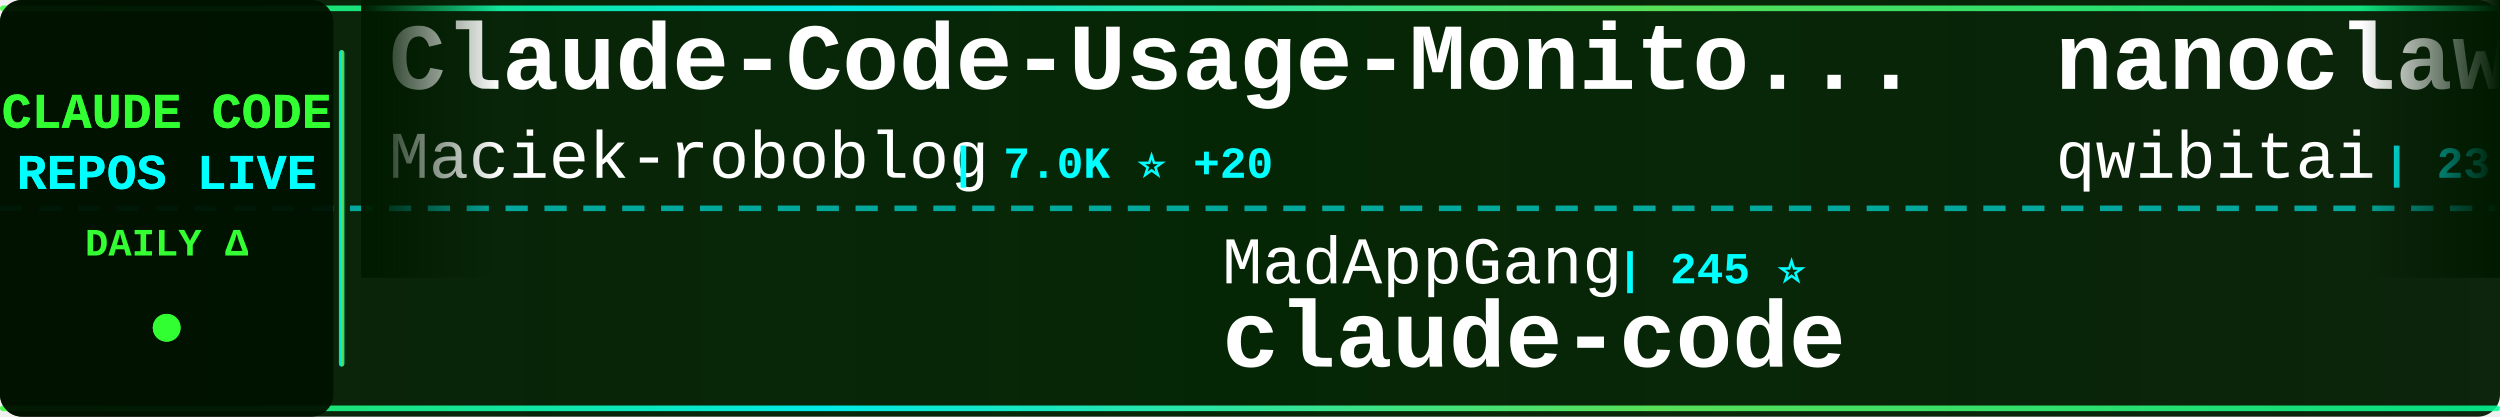
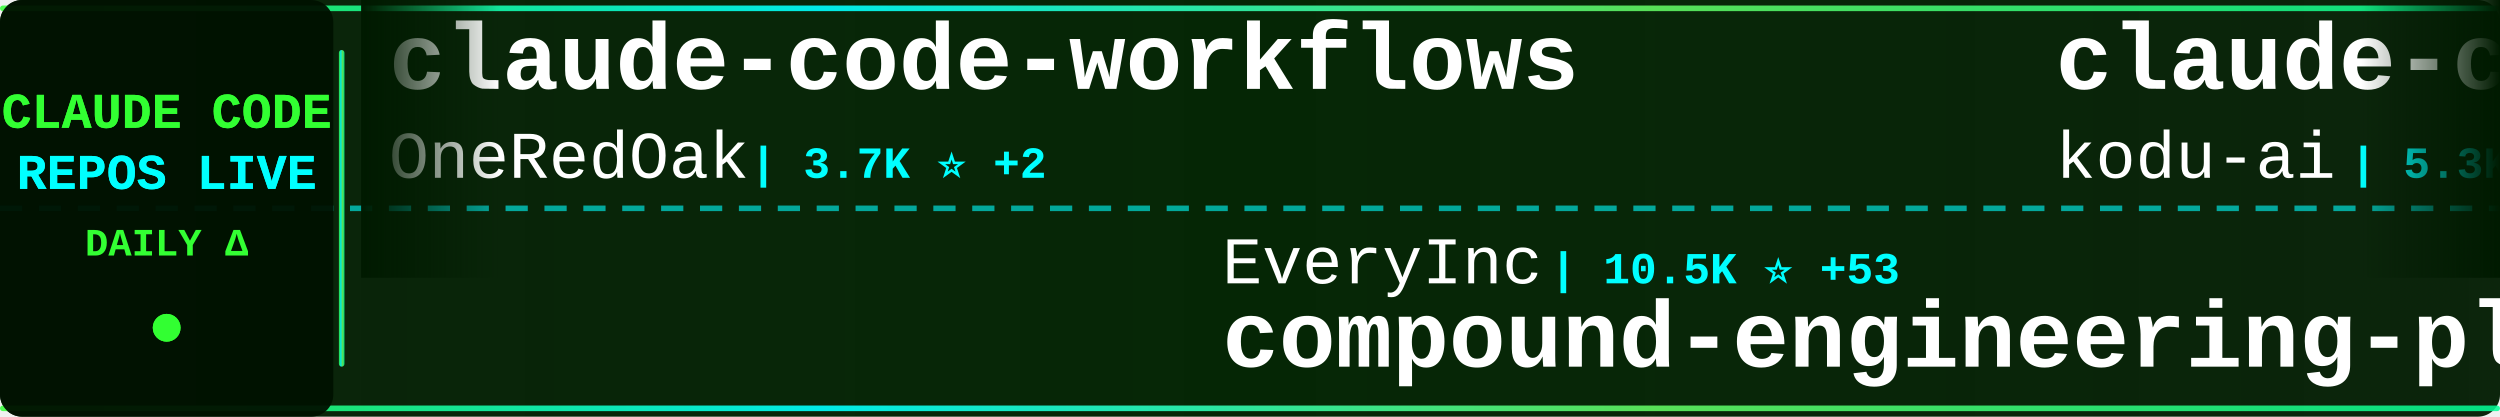
<svg xmlns="http://www.w3.org/2000/svg" width="900" height="150">
  <defs>
    <linearGradient id="tickerBg" x1="0%" y1="0%" x2="100%" y2="0%">
      <stop offset="0%" style="stop-color:#001a00;stop-opacity:0.95" />
      <stop offset="50%" style="stop-color:#002200;stop-opacity:0.98" />
      <stop offset="100%" style="stop-color:#001a00;stop-opacity:0.95" />
    </linearGradient>
    <linearGradient id="borderGrad" x1="0%" y1="0%" x2="100%" y2="0%">
      <stop offset="0%" style="stop-color:#33ff33;stop-opacity:0.85">
        <animate attributeName="stop-opacity" values="0.85;1;0.85" dur="2s" repeatCount="indefinite" />
      </stop>
      <stop offset="33%" style="stop-color:#00ffff;stop-opacity:0.9">
        <animate attributeName="stop-opacity" values="0.9;1;0.9" dur="2.2s" repeatCount="indefinite" />
      </stop>
      <stop offset="66%" style="stop-color:#66ff66;stop-opacity:0.85">
        <animate attributeName="stop-opacity" values="0.85;1;0.85" dur="1.8s" repeatCount="indefinite" />
      </stop>
      <stop offset="100%" style="stop-color:#00ff99;stop-opacity:0.85">
        <animate attributeName="stop-opacity" values="0.85;1;0.85" dur="2s" repeatCount="indefinite" />
      </stop>
    </linearGradient>
    <filter id="textGlow">
      <feGaussianBlur stdDeviation="0.1" result="coloredBlur" />
      <feMerge>
        <feMergeNode in="coloredBlur" />
        <feMergeNode in="SourceGraphic" />
      </feMerge>
    </filter>
    <filter id="metricGlow">
      <feGaussianBlur stdDeviation="0.2" result="coloredBlur" />
      <feMerge>
        <feMergeNode in="coloredBlur" />
        <feMergeNode in="SourceGraphic" />
      </feMerge>
    </filter>
    <linearGradient id="leftFade" x1="0%" y1="0%" x2="100%" y2="0%">
      <stop offset="0%" style="stop-color:#001a00;stop-opacity:1" />
      <stop offset="100%" style="stop-color:#001a00;stop-opacity:0" />
    </linearGradient>
    <linearGradient id="rightFade" x1="0%" y1="0%" x2="100%" y2="0%">
      <stop offset="0%" style="stop-color:#001a00;stop-opacity:0" />
      <stop offset="100%" style="stop-color:#001a00;stop-opacity:1" />
    </linearGradient>
  </defs>
  <rect width="900" height="150" fill="url(#tickerBg)" rx="8" />
  <rect x="0" y="2" width="900" height="2" fill="url(#borderGrad)" rx="1" />
  <rect x="0" y="146" width="900" height="2" fill="url(#borderGrad)" rx="1" />
  <line x1="0" y1="75" x2="900" y2="75" stroke="#00ffff" stroke-width="2" stroke-dasharray="8 6" opacity="0.6" />
  <rect x="0" y="0" width="120" height="150" fill="#001100" opacity="0.95" rx="8" />
  <text x="60" y="46" font-family="'Courier New', monospace" font-size="18" font-weight="bold" fill="#33ff33" text-anchor="middle" filter="url(#textGlow)">
    CLAUDE CODE
  </text>
  <text x="60" y="68" font-family="'Courier New', monospace" font-size="18" font-weight="bold" fill="#00ffff" text-anchor="middle" filter="url(#textGlow)">
    REPOS LIVE
  </text>
  <text x="60" y="92" font-family="'Courier New', monospace" font-size="14" font-weight="bold" fill="#33ff33" text-anchor="middle">
    DAILY Δ
  </text>
  <circle cx="60" cy="118" r="5" fill="#33ff33" filter="url(#metricGlow)">
    <animate attributeName="r" values="4;6;4" dur="1.5s" repeatCount="indefinite" />
    <animate attributeName="opacity" values="0.6;1;0.6" dur="1.5s" repeatCount="indefinite" />
  </circle>
  <rect x="122" y="18" width="2" height="114" fill="url(#borderGrad)" rx="1" />
  <clipPath id="tickerClip">
    <rect x="130" y="0" width="770" height="150" />
  </clipPath>
  <g clip-path="url(#tickerClip)">
    <g id="tickerItems">
      <animateTransform attributeName="transform" attributeType="XML" type="translate" from="0 0" to="-3000 0" dur="54s" repeatCount="indefinite" />
      <g transform="translate(0, 0)">
-         <text x="140" y="32" font-family="'Courier New', monospace" font-size="34" font-weight="bold" fill="#ffffff">Claude-Code-Usage-Monito...</text>
-         <text x="140" y="64" font-family="'Courier New', monospace" font-size="24" font-weight="normal" fill="#ffffff" opacity="1.0">Maciek-roboblog</text>
-         <text x="342" y="64" font-family="'Courier New', monospace" font-size="16" font-weight="bold" fill="#00ffff"> | 7.0K ⭐ +20</text>
+         <text x="140" y="32" font-family="'Courier New', monospace" font-size="34" font-weight="bold" fill="#ffffff">claude-code-workflows</text>
+         <text x="140" y="64" font-family="'Courier New', monospace" font-size="24" font-weight="normal" fill="#ffffff" opacity="1.0">OneRedOak</text>
+         <text x="270" y="64" font-family="'Courier New', monospace" font-size="16" font-weight="bold" fill="#00ffff"> | 3.7K ⭐ +2</text>
      </g>
      <g transform="translate(300, 0)">
-         <text x="140" y="102" font-family="'Courier New', monospace" font-size="24" font-weight="normal" fill="#ffffff" opacity="1.0">MadAppGang</text>
-         <text x="282" y="102" font-family="'Courier New', monospace" font-size="16" font-weight="bold" fill="#00ffff"> | 245 ⭐</text>
-         <text x="140" y="132" font-family="'Courier New', monospace" font-size="34" font-weight="bold" fill="#ffffff">claude-code</text>
+         <text x="140" y="102" font-family="'Courier New', monospace" font-size="24" font-weight="normal" fill="#ffffff" opacity="1.0">EveryInc</text>
+         <text x="258" y="102" font-family="'Courier New', monospace" font-size="16" font-weight="bold" fill="#00ffff"> | 10.5K ⭐ +53</text>
+         <text x="140" y="132" font-family="'Courier New', monospace" font-size="34" font-weight="bold" fill="#ffffff">compound-engineering-plu...</text>
      </g>
      <g transform="translate(600, 0)">
-         <text x="140" y="32" font-family="'Courier New', monospace" font-size="34" font-weight="bold" fill="#ffffff">nanoclaw</text>
-         <text x="140" y="64" font-family="'Courier New', monospace" font-size="24" font-weight="normal" fill="#ffffff" opacity="1.0">qwibitai</text>
-         <text x="258" y="64" font-family="'Courier New', monospace" font-size="16" font-weight="bold" fill="#00ffff"> | 23.6K ⭐ +353</text>
+         <text x="140" y="32" font-family="'Courier New', monospace" font-size="34" font-weight="bold" fill="#ffffff">claude-coder</text>
+         <text x="140" y="64" font-family="'Courier New', monospace" font-size="24" font-weight="normal" fill="#ffffff" opacity="1.0">kodu-ai</text>
+         <text x="246" y="64" font-family="'Courier New', monospace" font-size="16" font-weight="bold" fill="#00ffff"> | 5.3K ⭐</text>
      </g>
      <g transform="translate(900, 0)">
-         <text x="140" y="102" font-family="'Courier New', monospace" font-size="24" font-weight="normal" fill="#ffffff" opacity="1.0">ykdojo</text>
-         <text x="234" y="102" font-family="'Courier New', monospace" font-size="16" font-weight="bold" fill="#00ffff"> | 5.0K ⭐ +177</text>
-         <text x="140" y="132" font-family="'Courier New', monospace" font-size="34" font-weight="bold" fill="#ffffff">claude-code-tips</text>
+         <text x="140" y="102" font-family="'Courier New', monospace" font-size="24" font-weight="normal" fill="#ffffff" opacity="1.0">carlvellotti</text>
+         <text x="306" y="102" font-family="'Courier New', monospace" font-size="16" font-weight="bold" fill="#00ffff"> | 1.6K ⭐ +3</text>
+         <text x="140" y="132" font-family="'Courier New', monospace" font-size="34" font-weight="bold" fill="#ffffff">claude-code-pm-course</text>
      </g>
      <g transform="translate(1200, 0)">
        <text x="140" y="32" font-family="'Courier New', monospace" font-size="34" font-weight="bold" fill="#ffffff">claude-code-system-promp...</text>
        <text x="140" y="64" font-family="'Courier New', monospace" font-size="24" font-weight="normal" fill="#ffffff" opacity="1.0">Piebald-AI</text>
-         <text x="282" y="64" font-family="'Courier New', monospace" font-size="16" font-weight="bold" fill="#00ffff"> | 6.0K ⭐ +60</text>
+         <text x="282" y="64" font-family="'Courier New', monospace" font-size="16" font-weight="bold" fill="#00ffff"> | 6.0K ⭐ +55</text>
      </g>
      <g transform="translate(1500, 0)">
-         <text x="140" y="102" font-family="'Courier New', monospace" font-size="24" font-weight="normal" fill="#ffffff" opacity="1.0">cixingguangming55555</text>
-         <text x="402" y="102" font-family="'Courier New', monospace" font-size="16" font-weight="bold" fill="#00ffff"> | 2.5K ⭐</text>
-         <text x="140" y="132" font-family="'Courier New', monospace" font-size="34" font-weight="bold" fill="#ffffff">wechat-bot</text>
+         <text x="140" y="102" font-family="'Courier New', monospace" font-size="24" font-weight="normal" fill="#ffffff" opacity="1.0">ding113</text>
+         <text x="246" y="102" font-family="'Courier New', monospace" font-size="16" font-weight="bold" fill="#00ffff"> | 1.9K ⭐ +23</text>
+         <text x="140" y="132" font-family="'Courier New', monospace" font-size="34" font-weight="bold" fill="#ffffff">claude-code-hub</text>
      </g>
      <g transform="translate(1800, 0)">
-         <text x="140" y="32" font-family="'Courier New', monospace" font-size="34" font-weight="bold" fill="#ffffff">happy</text>
-         <text x="140" y="64" font-family="'Courier New', monospace" font-size="24" font-weight="normal" fill="#ffffff" opacity="1.0">slopus</text>
-         <text x="234" y="64" font-family="'Courier New', monospace" font-size="16" font-weight="bold" fill="#00ffff"> | 15.4K ⭐ +142</text>
+         <text x="140" y="32" font-family="'Courier New', monospace" font-size="34" font-weight="bold" fill="#ffffff">awesome-claude-code-suba...</text>
+         <text x="140" y="64" font-family="'Courier New', monospace" font-size="24" font-weight="normal" fill="#ffffff" opacity="1.0">VoltAgent</text>
+         <text x="270" y="64" font-family="'Courier New', monospace" font-size="16" font-weight="bold" fill="#00ffff"> | 14.1K ⭐ +108</text>
      </g>
      <g transform="translate(2100, 0)">
-         <text x="140" y="102" font-family="'Courier New', monospace" font-size="24" font-weight="normal" fill="#ffffff" opacity="1.0">catlog22</text>
-         <text x="258" y="102" font-family="'Courier New', monospace" font-size="16" font-weight="bold" fill="#00ffff"> | 1.5K ⭐ +3</text>
-         <text x="140" y="132" font-family="'Courier New', monospace" font-size="34" font-weight="bold" fill="#ffffff">Claude-Code-Workflow</text>
+         <text x="140" y="102" font-family="'Courier New', monospace" font-size="24" font-weight="normal" fill="#ffffff" opacity="1.0">shanraisshan</text>
+         <text x="306" y="102" font-family="'Courier New', monospace" font-size="16" font-weight="bold" fill="#00ffff"> | 17.9K ⭐ +496</text>
+         <text x="140" y="132" font-family="'Courier New', monospace" font-size="34" font-weight="bold" fill="#ffffff">claude-code-best-practic...</text>
      </g>
      <g transform="translate(2400, 0)">
-         <text x="140" y="32" font-family="'Courier New', monospace" font-size="34" font-weight="bold" fill="#ffffff">skills</text>
-         <text x="140" y="64" font-family="'Courier New', monospace" font-size="24" font-weight="normal" fill="#ffffff" opacity="1.0">anthropics</text>
-         <text x="282" y="64" font-family="'Courier New', monospace" font-size="16" font-weight="bold" fill="#00ffff"> | 95.1K ⭐ +929</text>
+         <text x="140" y="32" font-family="'Courier New', monospace" font-size="34" font-weight="bold" fill="#ffffff">nanoclaw</text>
+         <text x="140" y="64" font-family="'Courier New', monospace" font-size="24" font-weight="normal" fill="#ffffff" opacity="1.0">qwibitai</text>
+         <text x="258" y="64" font-family="'Courier New', monospace" font-size="16" font-weight="bold" fill="#00ffff"> | 23.6K ⭐ +342</text>
      </g>
      <g transform="translate(2700, 0)">
-         <text x="140" y="102" font-family="'Courier New', monospace" font-size="24" font-weight="normal" fill="#ffffff" opacity="1.0">zebbern</text>
-         <text x="246" y="102" font-family="'Courier New', monospace" font-size="16" font-weight="bold" fill="#00ffff"> | 3.6K ⭐ +14</text>
-         <text x="140" y="132" font-family="'Courier New', monospace" font-size="34" font-weight="bold" fill="#ffffff">claude-code-guide</text>
+         <text x="140" y="102" font-family="'Courier New', monospace" font-size="24" font-weight="normal" fill="#ffffff" opacity="1.0">PleasePrompto</text>
+         <text x="318" y="102" font-family="'Courier New', monospace" font-size="16" font-weight="bold" fill="#00ffff"> | 4.6K ⭐ +76</text>
+         <text x="140" y="132" font-family="'Courier New', monospace" font-size="34" font-weight="bold" fill="#ffffff">notebooklm-skill</text>
      </g>
      <g transform="translate(3000, 0)">
-         <text x="140" y="32" font-family="'Courier New', monospace" font-size="34" font-weight="bold" fill="#ffffff">Claude-Code-Usage-Monito...</text>
-         <text x="140" y="64" font-family="'Courier New', monospace" font-size="24" font-weight="normal" fill="#ffffff" opacity="1.0">Maciek-roboblog</text>
-         <text x="342" y="64" font-family="'Courier New', monospace" font-size="16" font-weight="bold" fill="#00ffff"> | 7.0K ⭐ +20</text>
+         <text x="140" y="32" font-family="'Courier New', monospace" font-size="34" font-weight="bold" fill="#ffffff">claude-code-workflows</text>
+         <text x="140" y="64" font-family="'Courier New', monospace" font-size="24" font-weight="normal" fill="#ffffff" opacity="1.0">OneRedOak</text>
+         <text x="270" y="64" font-family="'Courier New', monospace" font-size="16" font-weight="bold" fill="#00ffff"> | 3.7K ⭐ +2</text>
      </g>
      <g transform="translate(3300, 0)">
-         <text x="140" y="102" font-family="'Courier New', monospace" font-size="24" font-weight="normal" fill="#ffffff" opacity="1.0">MadAppGang</text>
-         <text x="282" y="102" font-family="'Courier New', monospace" font-size="16" font-weight="bold" fill="#00ffff"> | 245 ⭐</text>
-         <text x="140" y="132" font-family="'Courier New', monospace" font-size="34" font-weight="bold" fill="#ffffff">claude-code</text>
+         <text x="140" y="102" font-family="'Courier New', monospace" font-size="24" font-weight="normal" fill="#ffffff" opacity="1.0">EveryInc</text>
+         <text x="258" y="102" font-family="'Courier New', monospace" font-size="16" font-weight="bold" fill="#00ffff"> | 10.5K ⭐ +53</text>
+         <text x="140" y="132" font-family="'Courier New', monospace" font-size="34" font-weight="bold" fill="#ffffff">compound-engineering-plu...</text>
      </g>
      <g transform="translate(3600, 0)">
-         <text x="140" y="32" font-family="'Courier New', monospace" font-size="34" font-weight="bold" fill="#ffffff">nanoclaw</text>
-         <text x="140" y="64" font-family="'Courier New', monospace" font-size="24" font-weight="normal" fill="#ffffff" opacity="1.0">qwibitai</text>
-         <text x="258" y="64" font-family="'Courier New', monospace" font-size="16" font-weight="bold" fill="#00ffff"> | 23.6K ⭐ +353</text>
+         <text x="140" y="32" font-family="'Courier New', monospace" font-size="34" font-weight="bold" fill="#ffffff">claude-coder</text>
+         <text x="140" y="64" font-family="'Courier New', monospace" font-size="24" font-weight="normal" fill="#ffffff" opacity="1.0">kodu-ai</text>
+         <text x="246" y="64" font-family="'Courier New', monospace" font-size="16" font-weight="bold" fill="#00ffff"> | 5.3K ⭐</text>
      </g>
      <g transform="translate(3900, 0)">
-         <text x="140" y="102" font-family="'Courier New', monospace" font-size="24" font-weight="normal" fill="#ffffff" opacity="1.0">ykdojo</text>
-         <text x="234" y="102" font-family="'Courier New', monospace" font-size="16" font-weight="bold" fill="#00ffff"> | 5.0K ⭐ +177</text>
-         <text x="140" y="132" font-family="'Courier New', monospace" font-size="34" font-weight="bold" fill="#ffffff">claude-code-tips</text>
+         <text x="140" y="102" font-family="'Courier New', monospace" font-size="24" font-weight="normal" fill="#ffffff" opacity="1.0">carlvellotti</text>
+         <text x="306" y="102" font-family="'Courier New', monospace" font-size="16" font-weight="bold" fill="#00ffff"> | 1.6K ⭐ +3</text>
+         <text x="140" y="132" font-family="'Courier New', monospace" font-size="34" font-weight="bold" fill="#ffffff">claude-code-pm-course</text>
      </g>
    </g>
  </g>
  <rect x="130" y="0" width="50" height="100" fill="url(#leftFade)" />
  <rect x="850" y="0" width="50" height="100" fill="url(#rightFade)" />
</svg>
